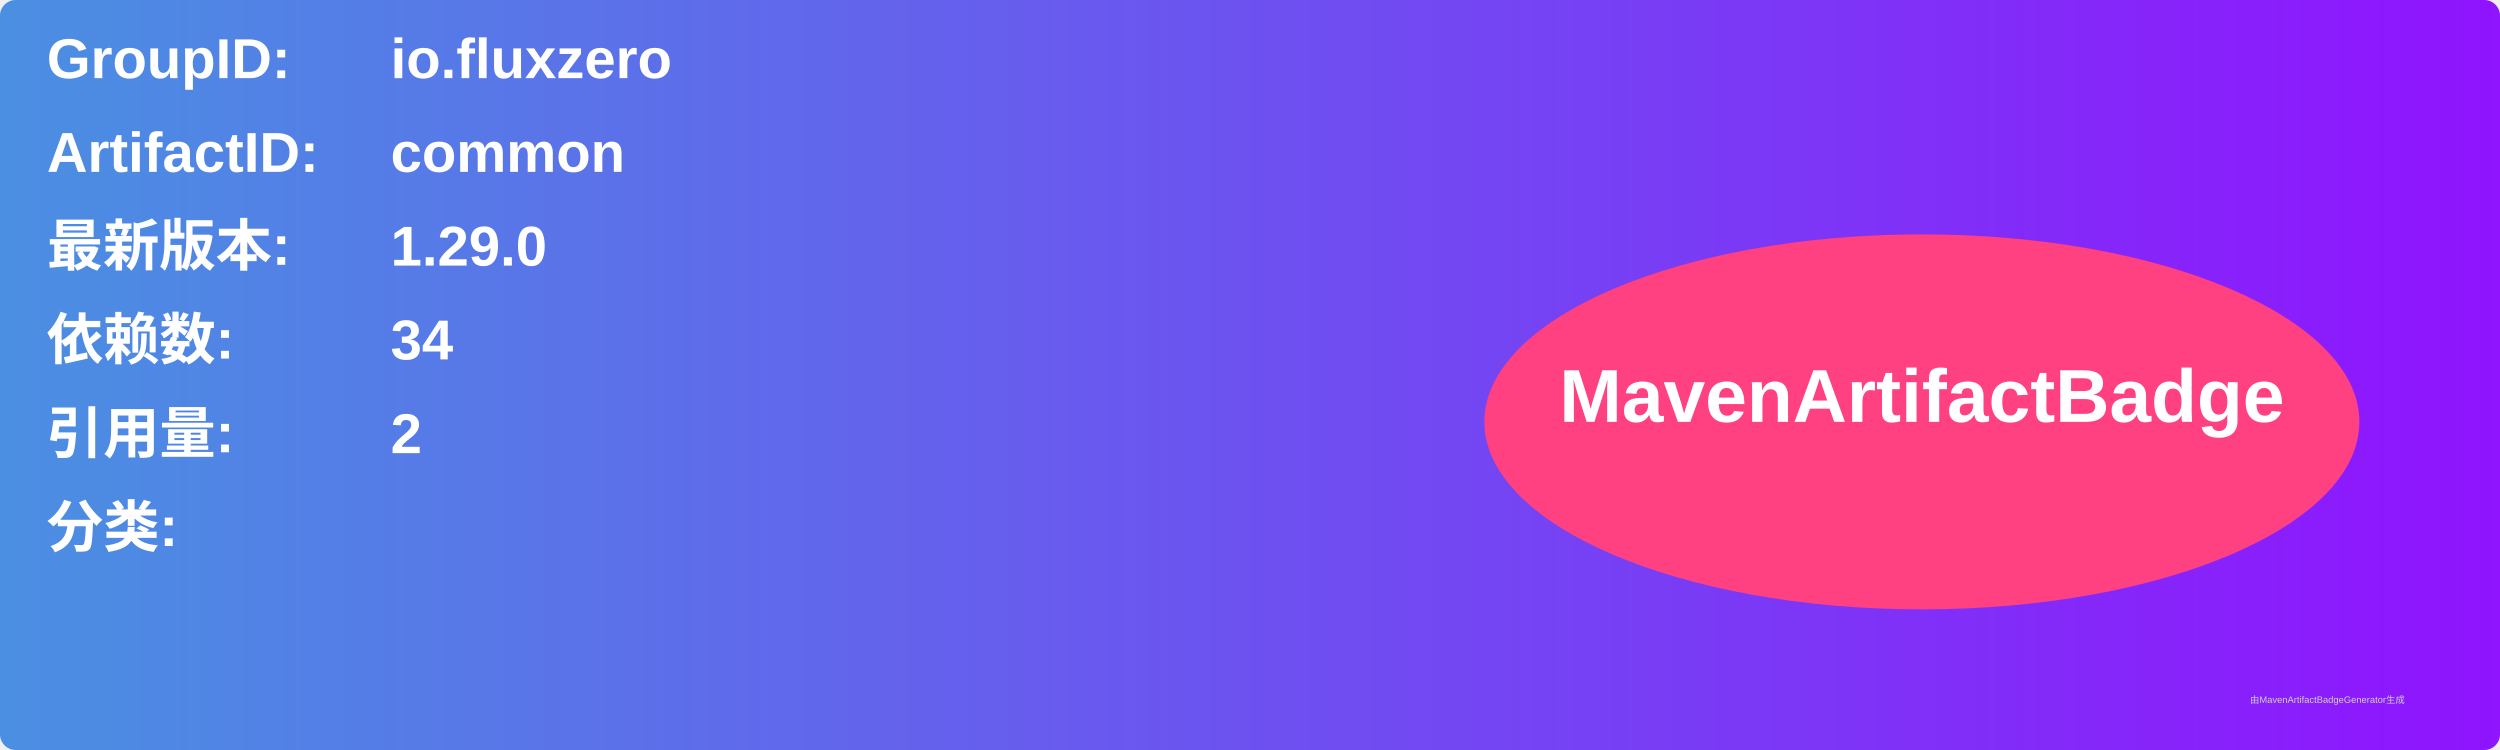
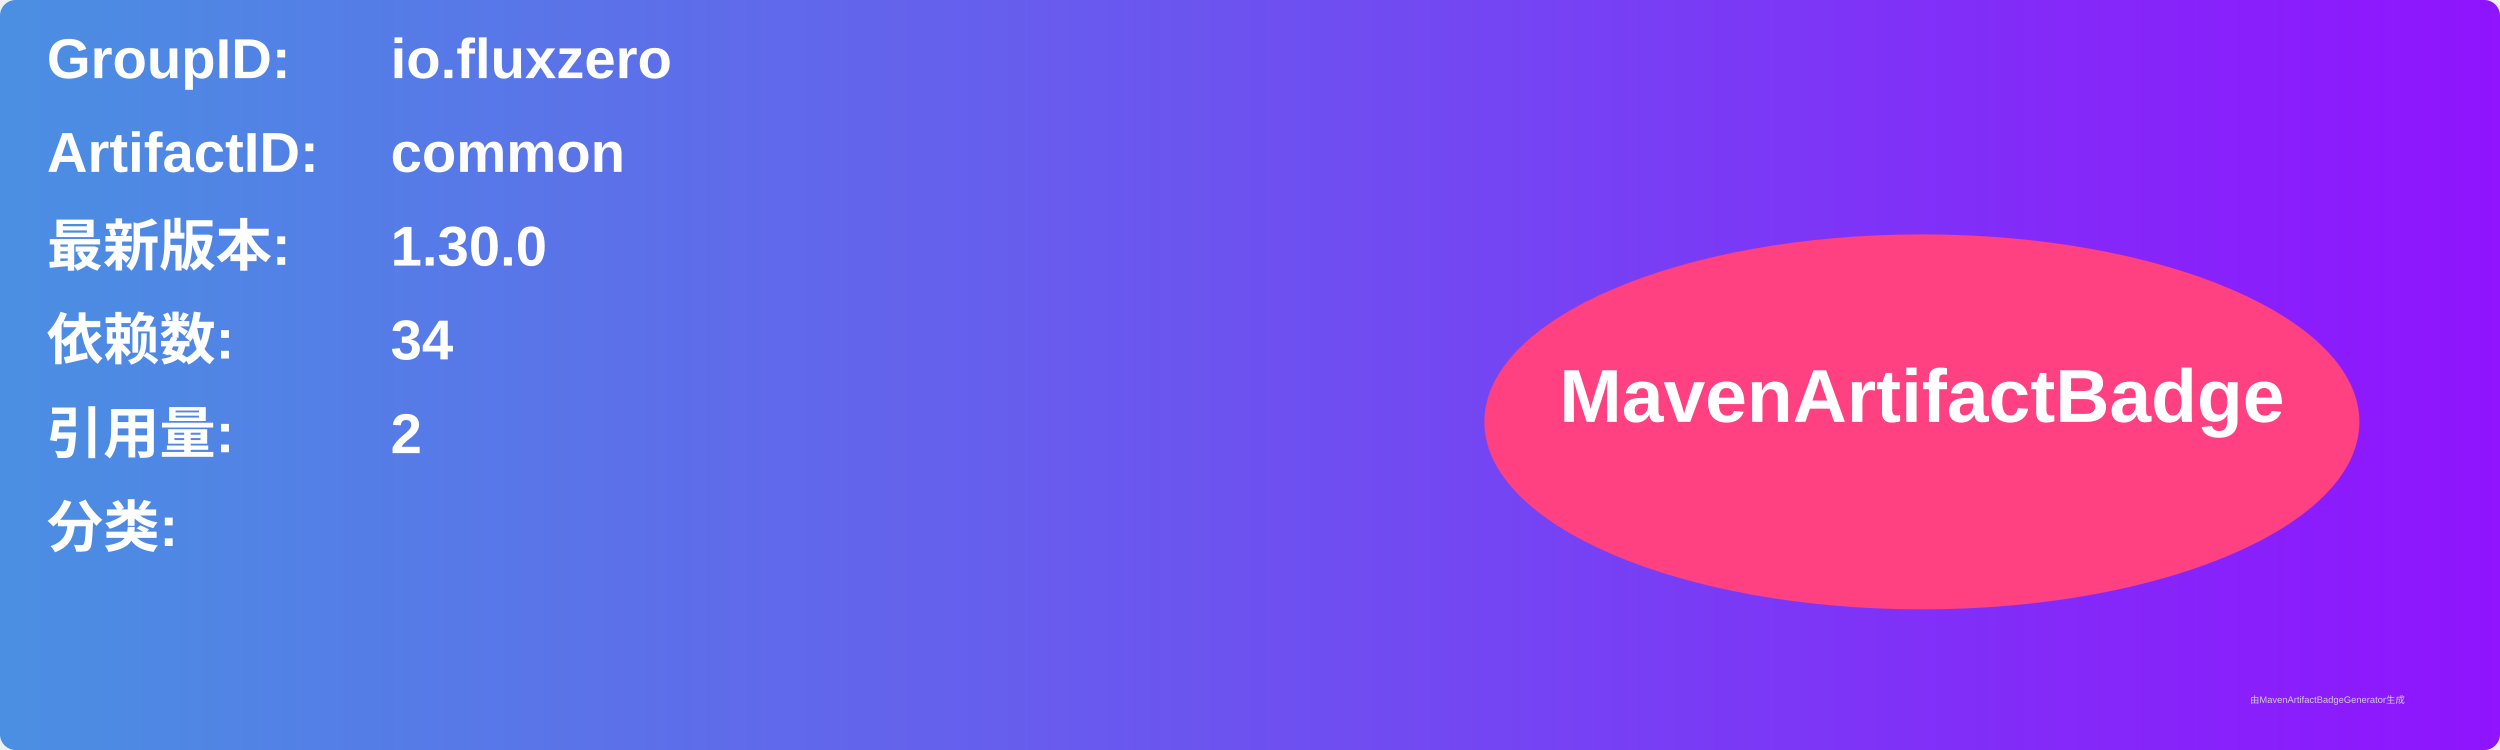
<svg xmlns="http://www.w3.org/2000/svg" width="800" height="240" viewBox="0 0 800 240">
  <linearGradient id="grad" x1="0%" y1="0%" x2="100%" y2="0%">
    <stop offset="0%" stop-color="#4a90e2" />
    <stop offset="100%" stop-color="#9013fe" />
  </linearGradient>
  <rect width="100%" height="100%" rx="5" ry="5" fill="url(#grad)" />
  <g transform="translate(15, 15)">
    <text x="0" y="10" font-family="Arial" font-size="18" fill="white" font-weight="bold" width="260">GroupID:</text>
    <text x="110" y="10" font-family="Arial" font-size="18" fill="white" font-weight="bold" width="460">io.fluxzero</text>
    <text x="0" y="40" font-family="Arial" font-size="18" fill="white" font-weight="bold" width="260">ArtifactID:</text>
    <text x="110" y="40" font-family="Arial" font-size="18" fill="white" font-weight="bold" width="460">common</text>
    <text x="0" y="70" font-family="Arial" font-size="18" fill="white" font-weight="bold">最新版本:</text>
    <text x="110" y="70" font-family="Arial" font-size="18" fill="white" font-weight="bold">
-       <tspan font-weight="bold">1.29.0</tspan>
+       <tspan font-weight="bold">1.30.0</tspan>
    </text>
    <text x="0" y="100" font-family="Arial" font-size="18" fill="white" font-weight="bold">依赖数: </text>
    <text x="110" y="100" font-family="Arial" font-size="18" fill="white">
      <tspan font-weight="bold">34</tspan>
    </text>
    <text x="0" y="130" font-family="Arial" font-size="18" fill="white" font-weight="bold">引用量: </text>
    <text x="110" y="130" font-family="Arial" font-size="18" fill="white">
      <tspan font-weight="bold">2</tspan>
    </text>
    <text x="0" y="160" font-family="Arial" font-size="18" fill="white" font-weight="bold">分类:</text>
    <text x="10" y="190" font-family="Arial" font-size="10" fill="white">
      <tspan font-weight="bold" />
    </text>
    <ellipse cx="600" cy="120" rx="140" ry="60" fill="#ff4081" />
    <text x="600" y="120" text-anchor="middle" font-family="Arial" font-size="24" fill="white" font-weight="bold">MavenArtifactBadge</text>
  </g>
  <text x="720" y="225" font-family="Arial" font-size="3" fill="#d0d0d0">由MavenArtifactBadgeGenerator生成</text>
</svg>
